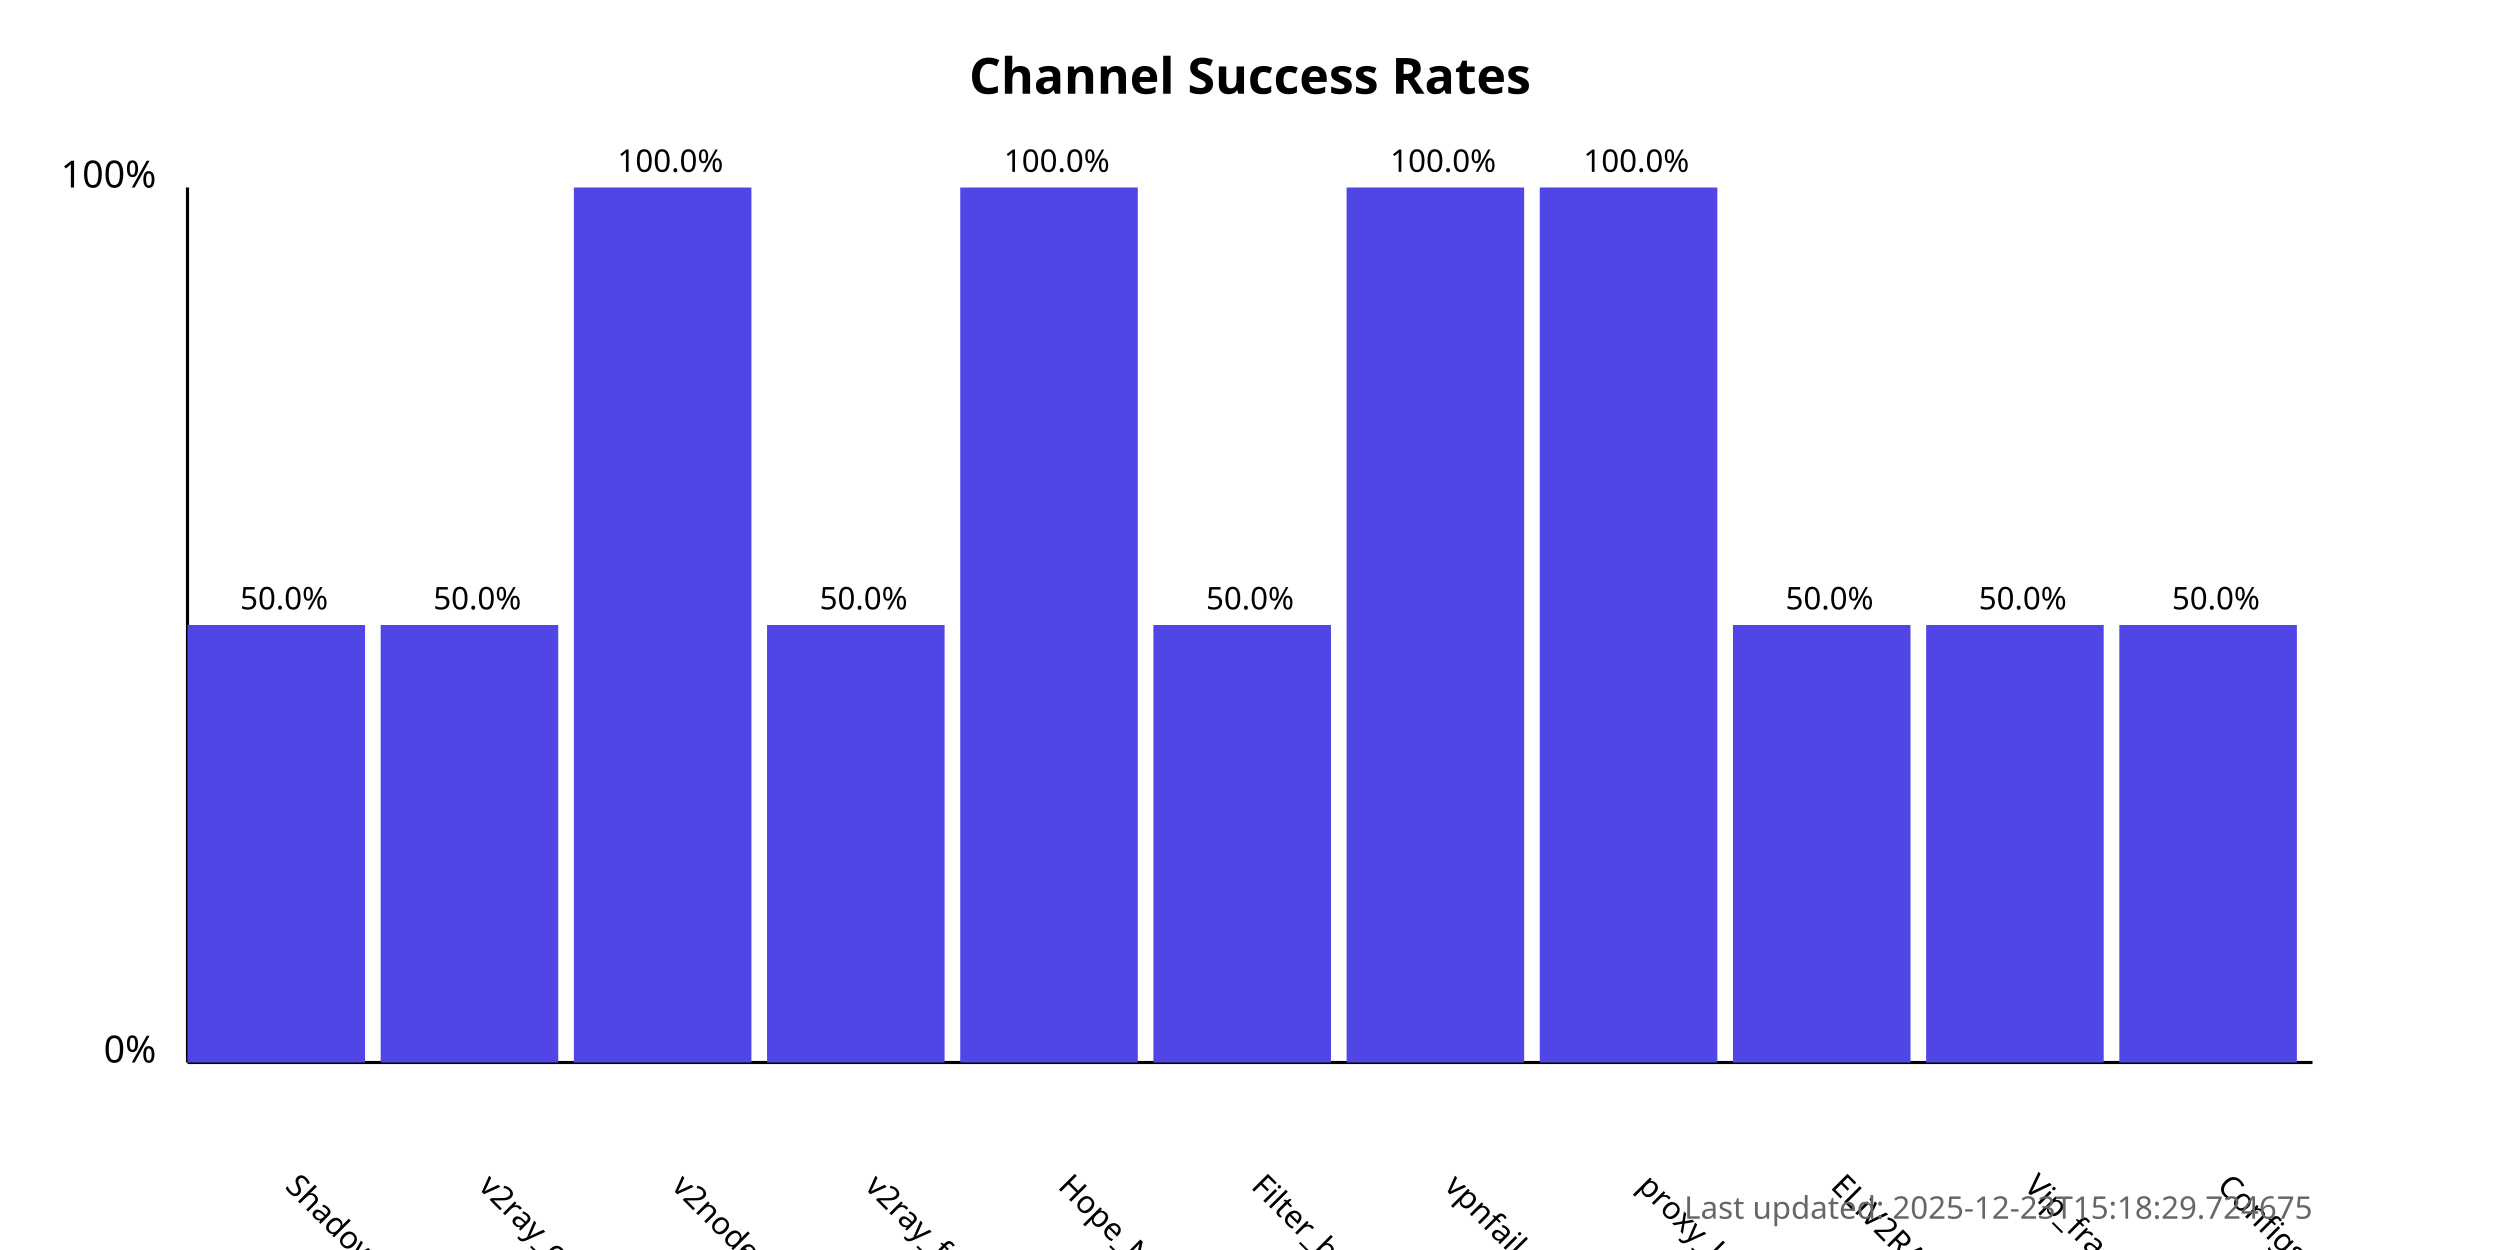
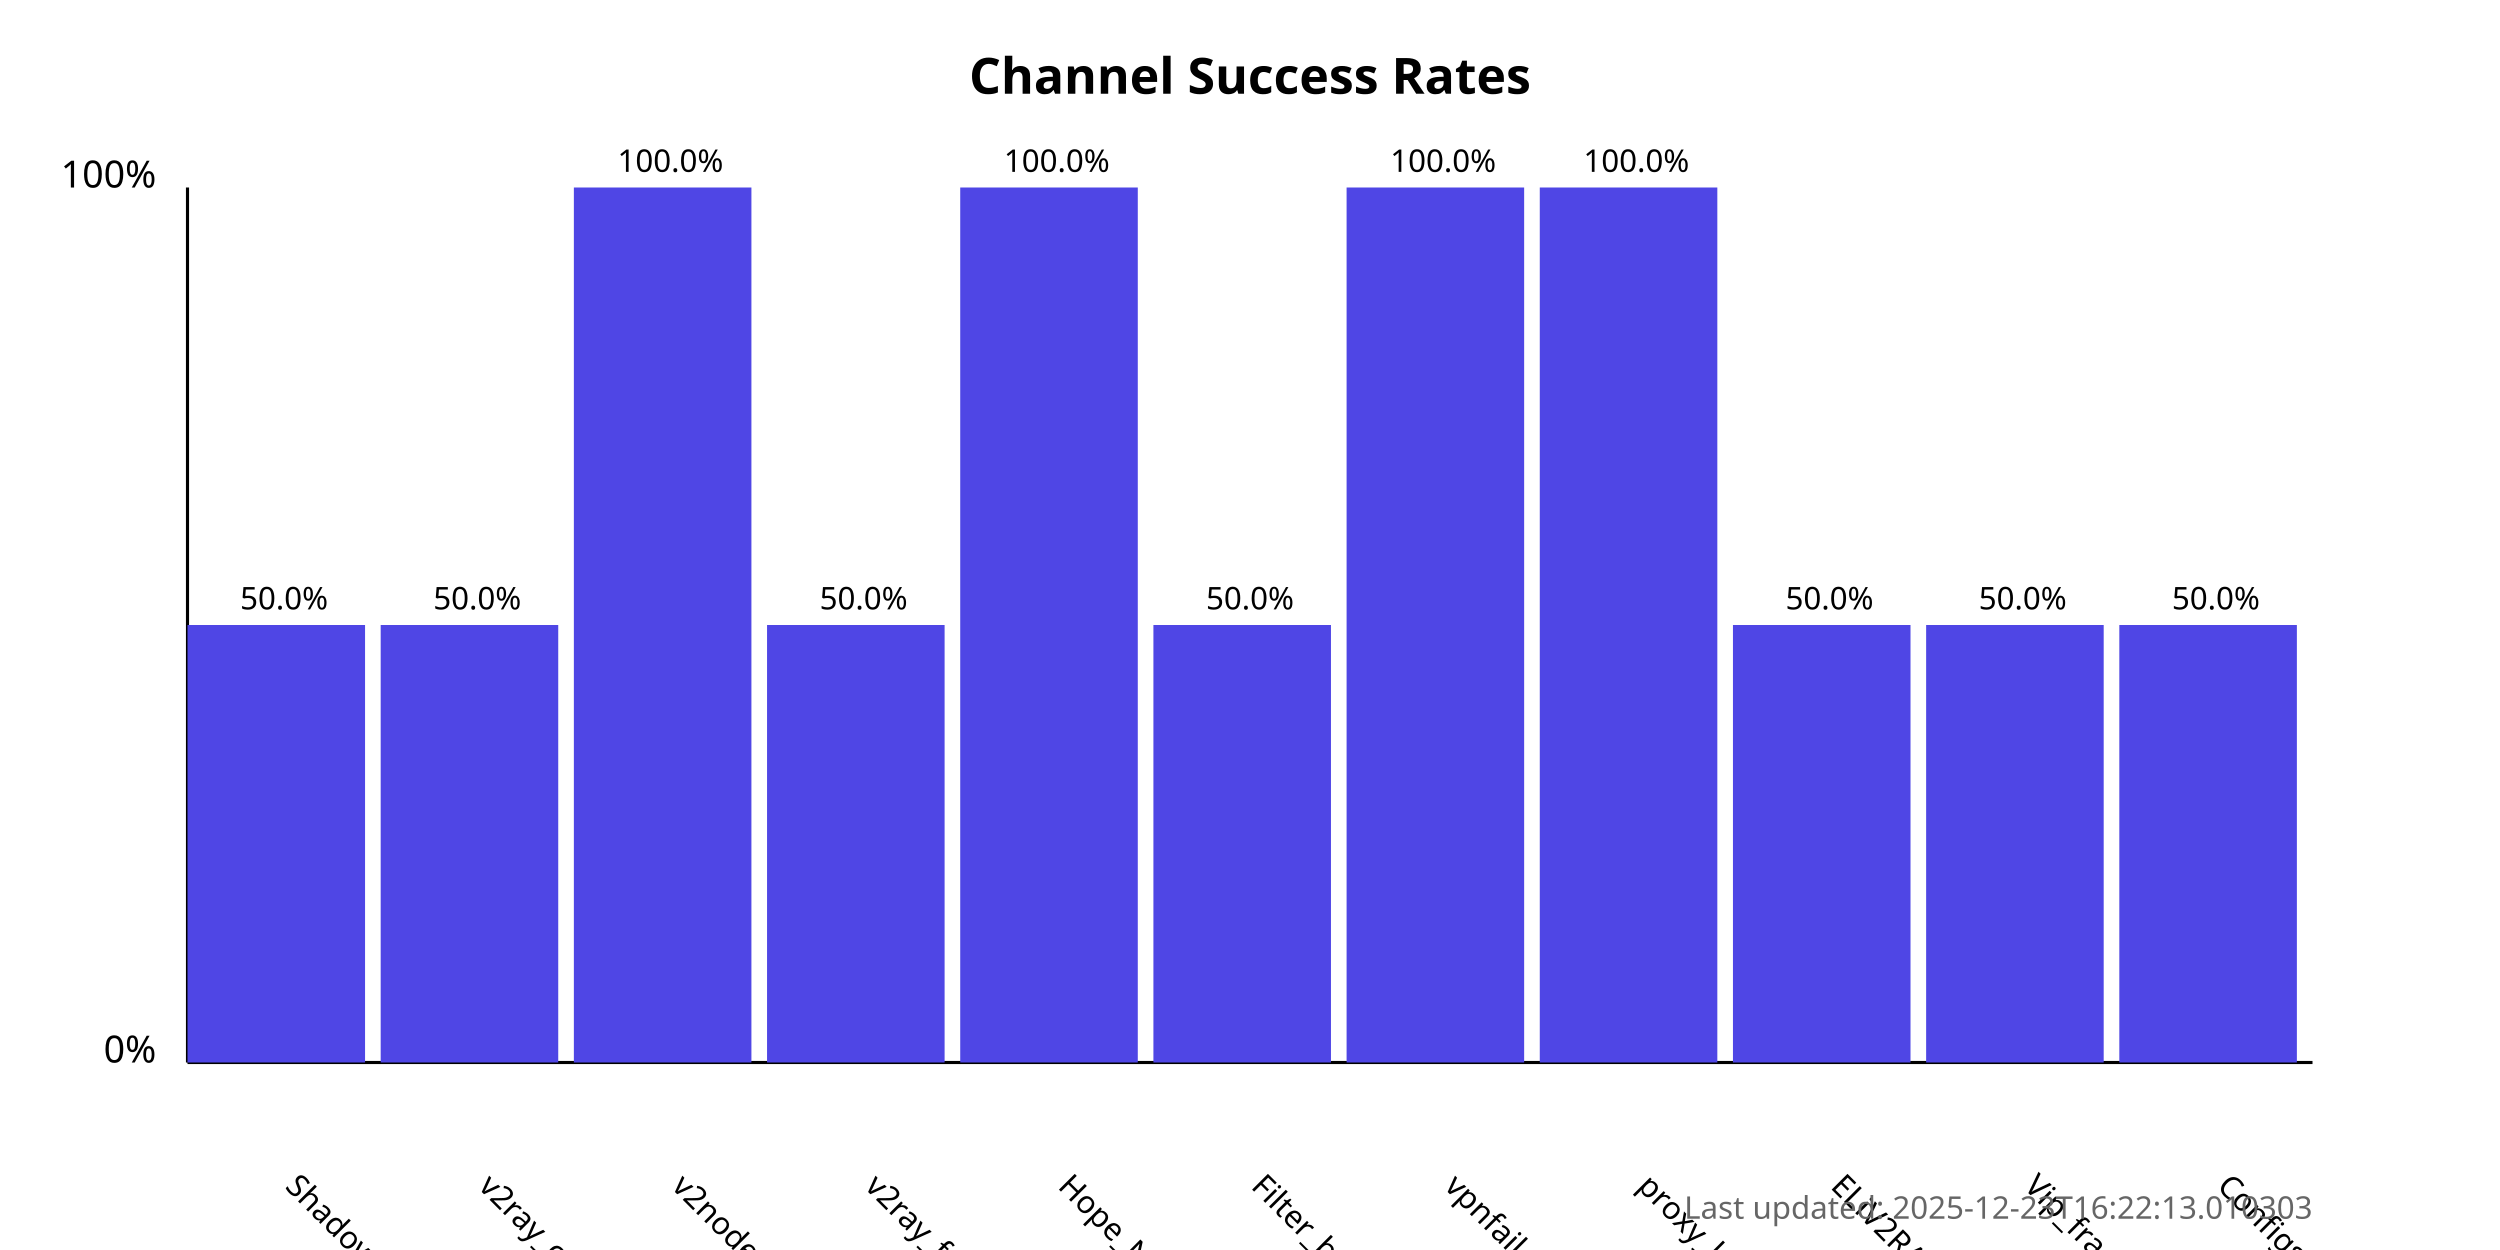
<svg xmlns="http://www.w3.org/2000/svg" width="800" height="400">
  <style>
            .chart-title { font: bold 16px sans-serif; }
            .axis-label { font: 12px sans-serif; }
            .tick-label { font: 10px sans-serif; }
            .bar { fill: #4f46e5; }
            .bar:hover { fill: #6366f1; }
            .timestamp { font: 10px sans-serif; fill: #666; }
        </style>
  <text x="400.0" y="30" text-anchor="middle" class="chart-title">
            Channel Success Rates
        </text>
  <line x1="60" y1="340" x2="60" y2="60" stroke="black" stroke-width="1" />
  <line x1="60" y1="340" x2="740" y2="340" stroke="black" stroke-width="1" />
  <text x="50" y="340" text-anchor="end" class="axis-label">0%</text>
  <text x="50" y="60" text-anchor="end" class="axis-label">100%</text>
  <g>
    <rect x="60" y="200.0" width="56.818" height="140.0" class="bar" />
    <text x="90.909" y="380" transform="rotate(45, 90.90909, 380)" text-anchor="start" class="tick-label">
                ShadowProxy66
            </text>
    <text x="90.909" y="195.0" text-anchor="middle" class="tick-label">
                50.0%
            </text>
  </g>
  <g>
    <rect x="121.818" y="200.0" width="56.818" height="140.0" class="bar" />
    <text x="152.727" y="380" transform="rotate(45, 152.7273, 380)" text-anchor="start" class="tick-label">
                v2ray_configs_pool
            </text>
    <text x="152.727" y="195.0" text-anchor="middle" class="tick-label">
                50.0%
            </text>
  </g>
  <g>
    <rect x="183.636" y="60.0" width="56.818" height="280.0" class="bar" />
    <text x="214.545" y="380" transform="rotate(45, 214.5455, 380)" text-anchor="start" class="tick-label">
                v2nodes
            </text>
    <text x="214.545" y="55.0" text-anchor="middle" class="tick-label">
                100.0%
            </text>
  </g>
  <g>
    <rect x="245.455" y="200.0" width="56.818" height="140.0" class="bar" />
    <text x="276.364" y="380" transform="rotate(45, 276.3636, 380)" text-anchor="start" class="tick-label">
                v2ray_free_conf
            </text>
    <text x="276.364" y="195.0" text-anchor="middle" class="tick-label">
                50.0%
            </text>
  </g>
  <g>
    <rect x="307.273" y="60.0" width="56.818" height="280.0" class="bar" />
    <text x="338.182" y="380" transform="rotate(45, 338.1818, 380)" text-anchor="start" class="tick-label">
                Hope_Net
            </text>
    <text x="338.182" y="55.0" text-anchor="middle" class="tick-label">
                100.0%
            </text>
  </g>
  <g>
    <rect x="369.091" y="200.0" width="56.818" height="140.0" class="bar" />
    <text x="400.0" y="380" transform="rotate(45, 400.0, 380)" text-anchor="start" class="tick-label">
                Filter_breaker
            </text>
    <text x="400.0" y="195.0" text-anchor="middle" class="tick-label">
                50.0%
            </text>
  </g>
  <g>
    <rect x="430.909" y="60.0" width="56.818" height="280.0" class="bar" />
    <text x="461.818" y="380" transform="rotate(45, 461.8182, 380)" text-anchor="start" class="tick-label">
                vpnfail_vless
            </text>
    <text x="461.818" y="55.0" text-anchor="middle" class="tick-label">
                100.0%
            </text>
  </g>
  <g>
    <rect x="492.727" y="60.0" width="56.818" height="280.0" class="bar" />
    <text x="523.636" y="380" transform="rotate(45, 523.6364, 380)" text-anchor="start" class="tick-label">
                proxy_kafee
            </text>
    <text x="523.636" y="55.0" text-anchor="middle" class="tick-label">
                100.0%
            </text>
  </g>
  <g>
    <rect x="554.545" y="200.0" width="56.818" height="140.0" class="bar" />
    <text x="585.455" y="380" transform="rotate(45, 585.4545, 380)" text-anchor="start" class="tick-label">
                ELiV2RAY
            </text>
    <text x="585.455" y="195.0" text-anchor="middle" class="tick-label">
                50.0%
            </text>
  </g>
  <g>
    <rect x="616.364" y="200.0" width="56.818" height="140.0" class="bar" />
    <text x="647.273" y="380" transform="rotate(45, 647.2727, 380)" text-anchor="start" class="tick-label">
                Vip_fragment_v2ray
            </text>
    <text x="647.273" y="195.0" text-anchor="middle" class="tick-label">
                50.0%
            </text>
  </g>
  <g>
    <rect x="678.182" y="200.0" width="56.818" height="140.0" class="bar" />
    <text x="709.091" y="380" transform="rotate(45, 709.0909, 380)" text-anchor="start" class="tick-label">
                ConfigsHubPlus
            </text>
    <text x="709.091" y="195.0" text-anchor="middle" class="tick-label">
                50.0%
            </text>
  </g>
  <text x="740" y="390" text-anchor="end" class="timestamp">
-             Last updated: 2025-12-23T15:18:29.724675
+             Last updated: 2025-12-23T16:22:13.010303
        </text>
</svg>
